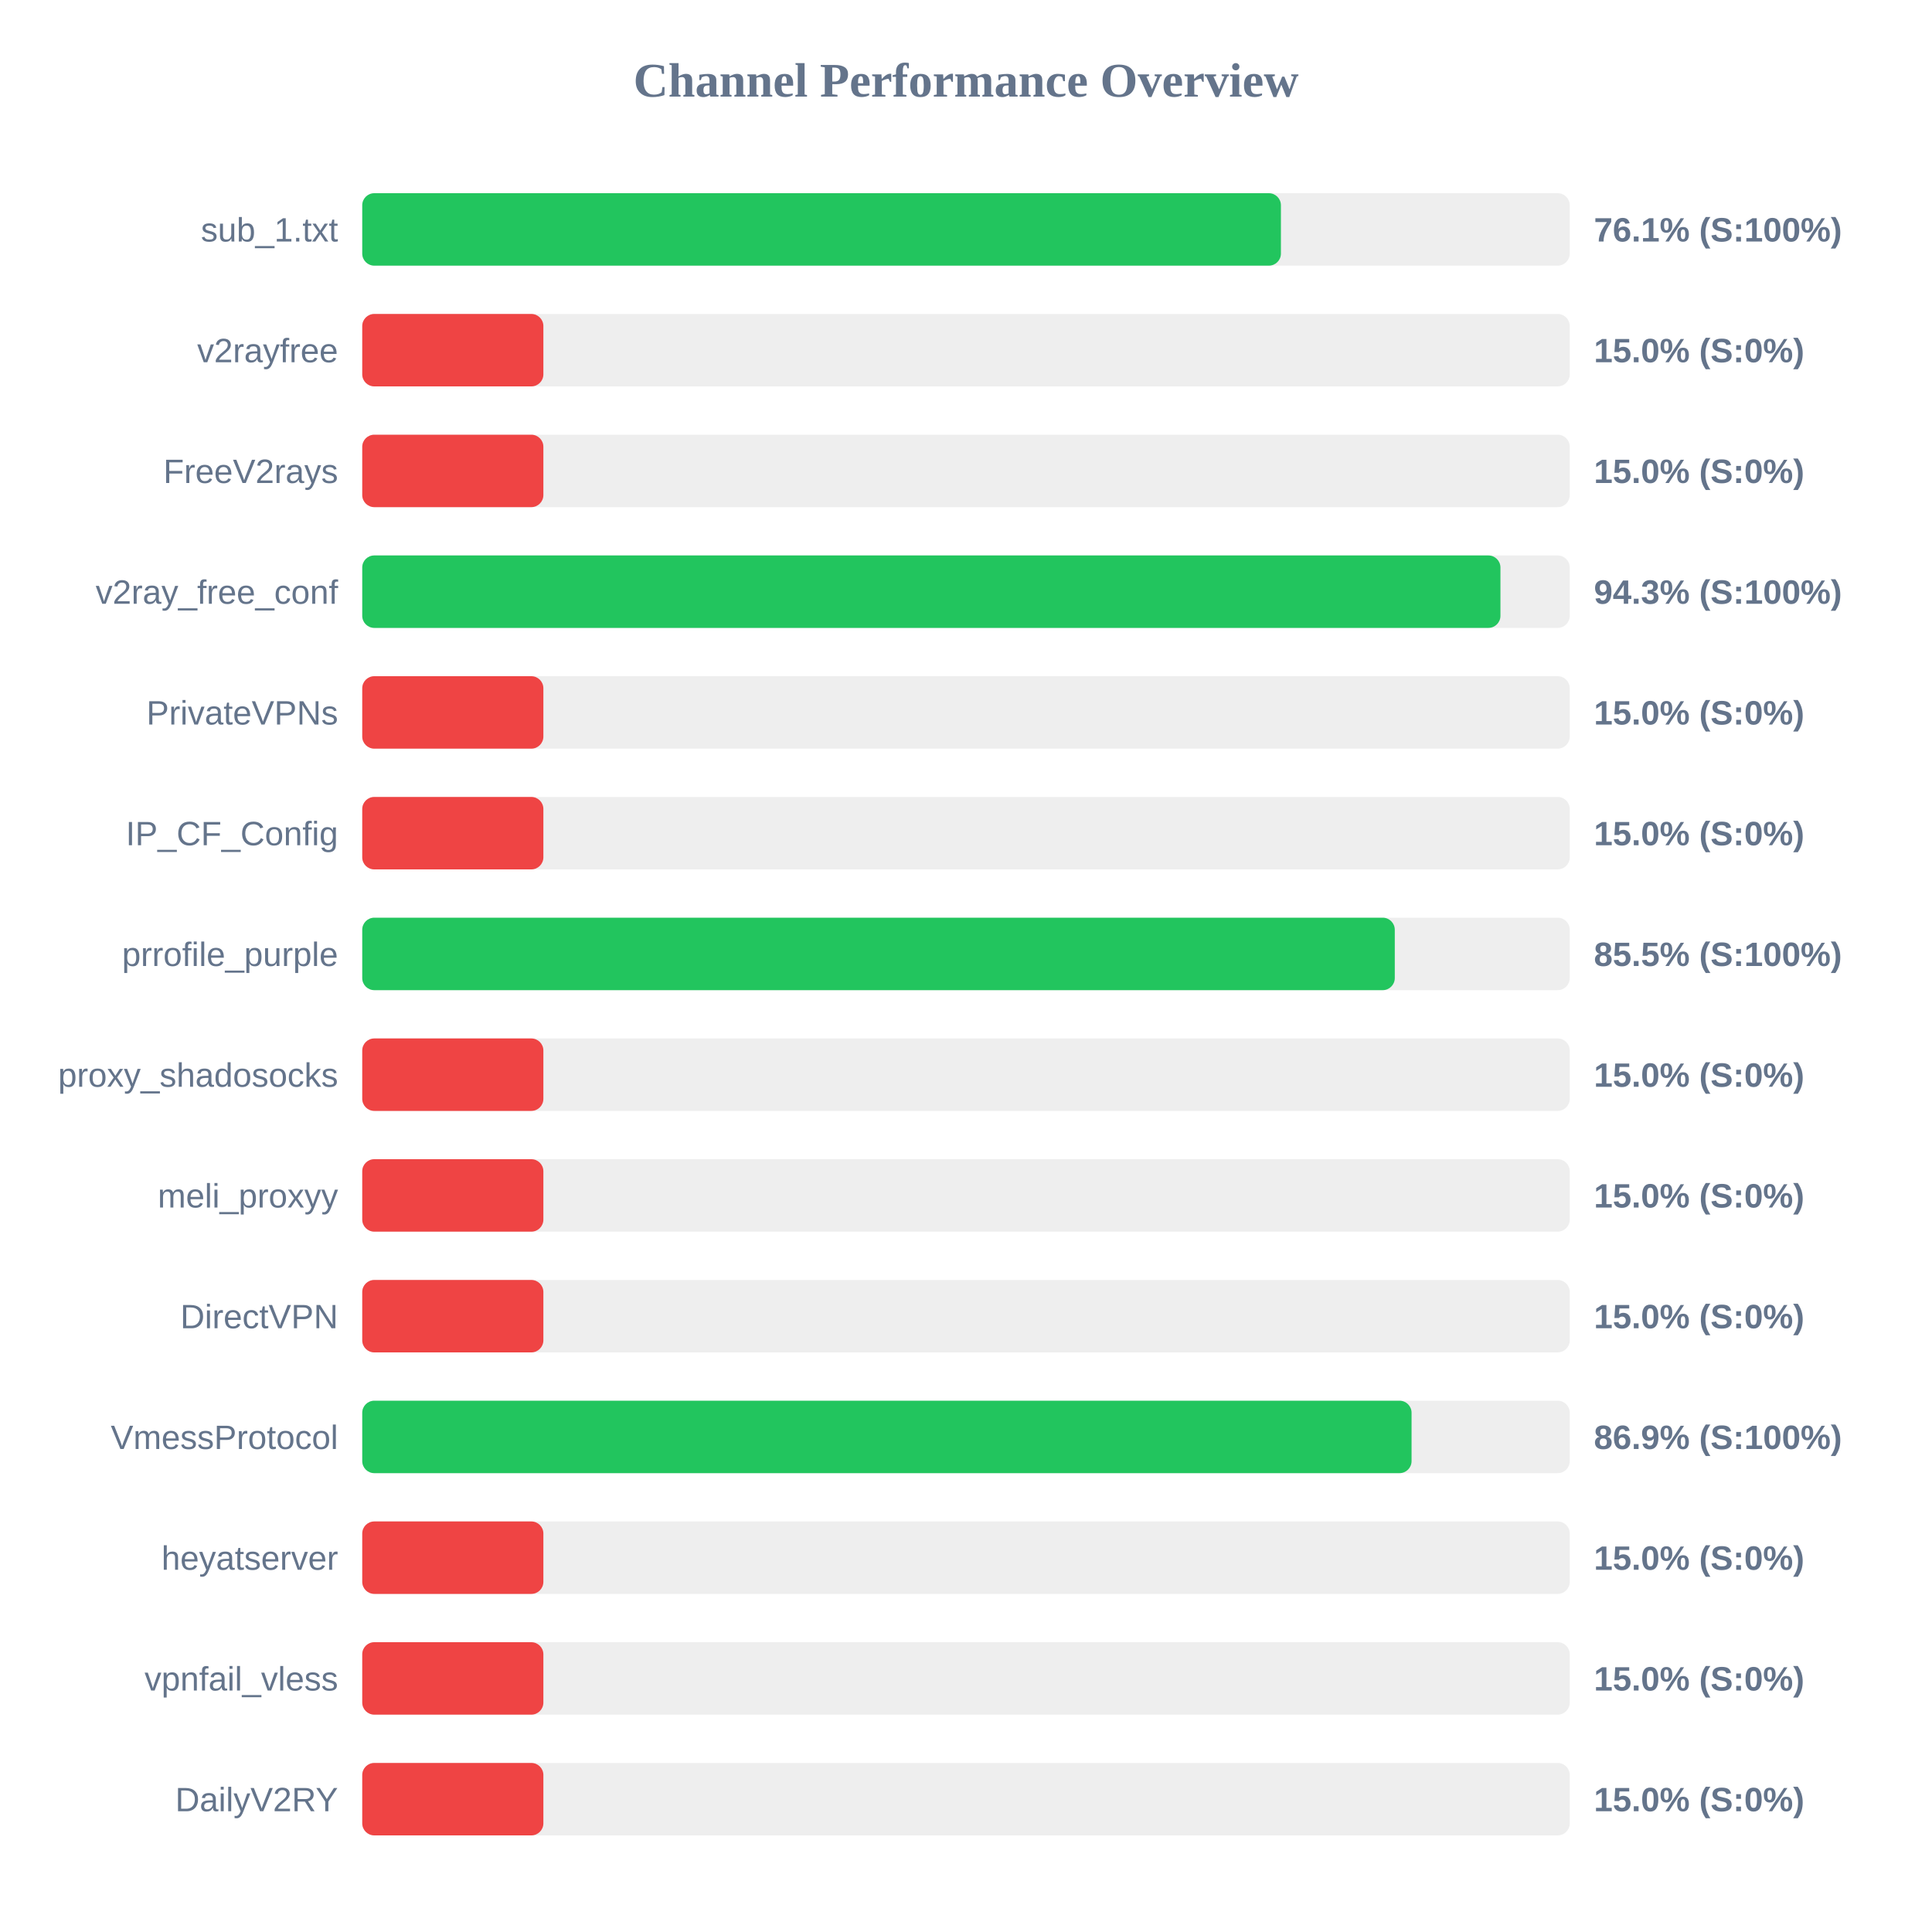
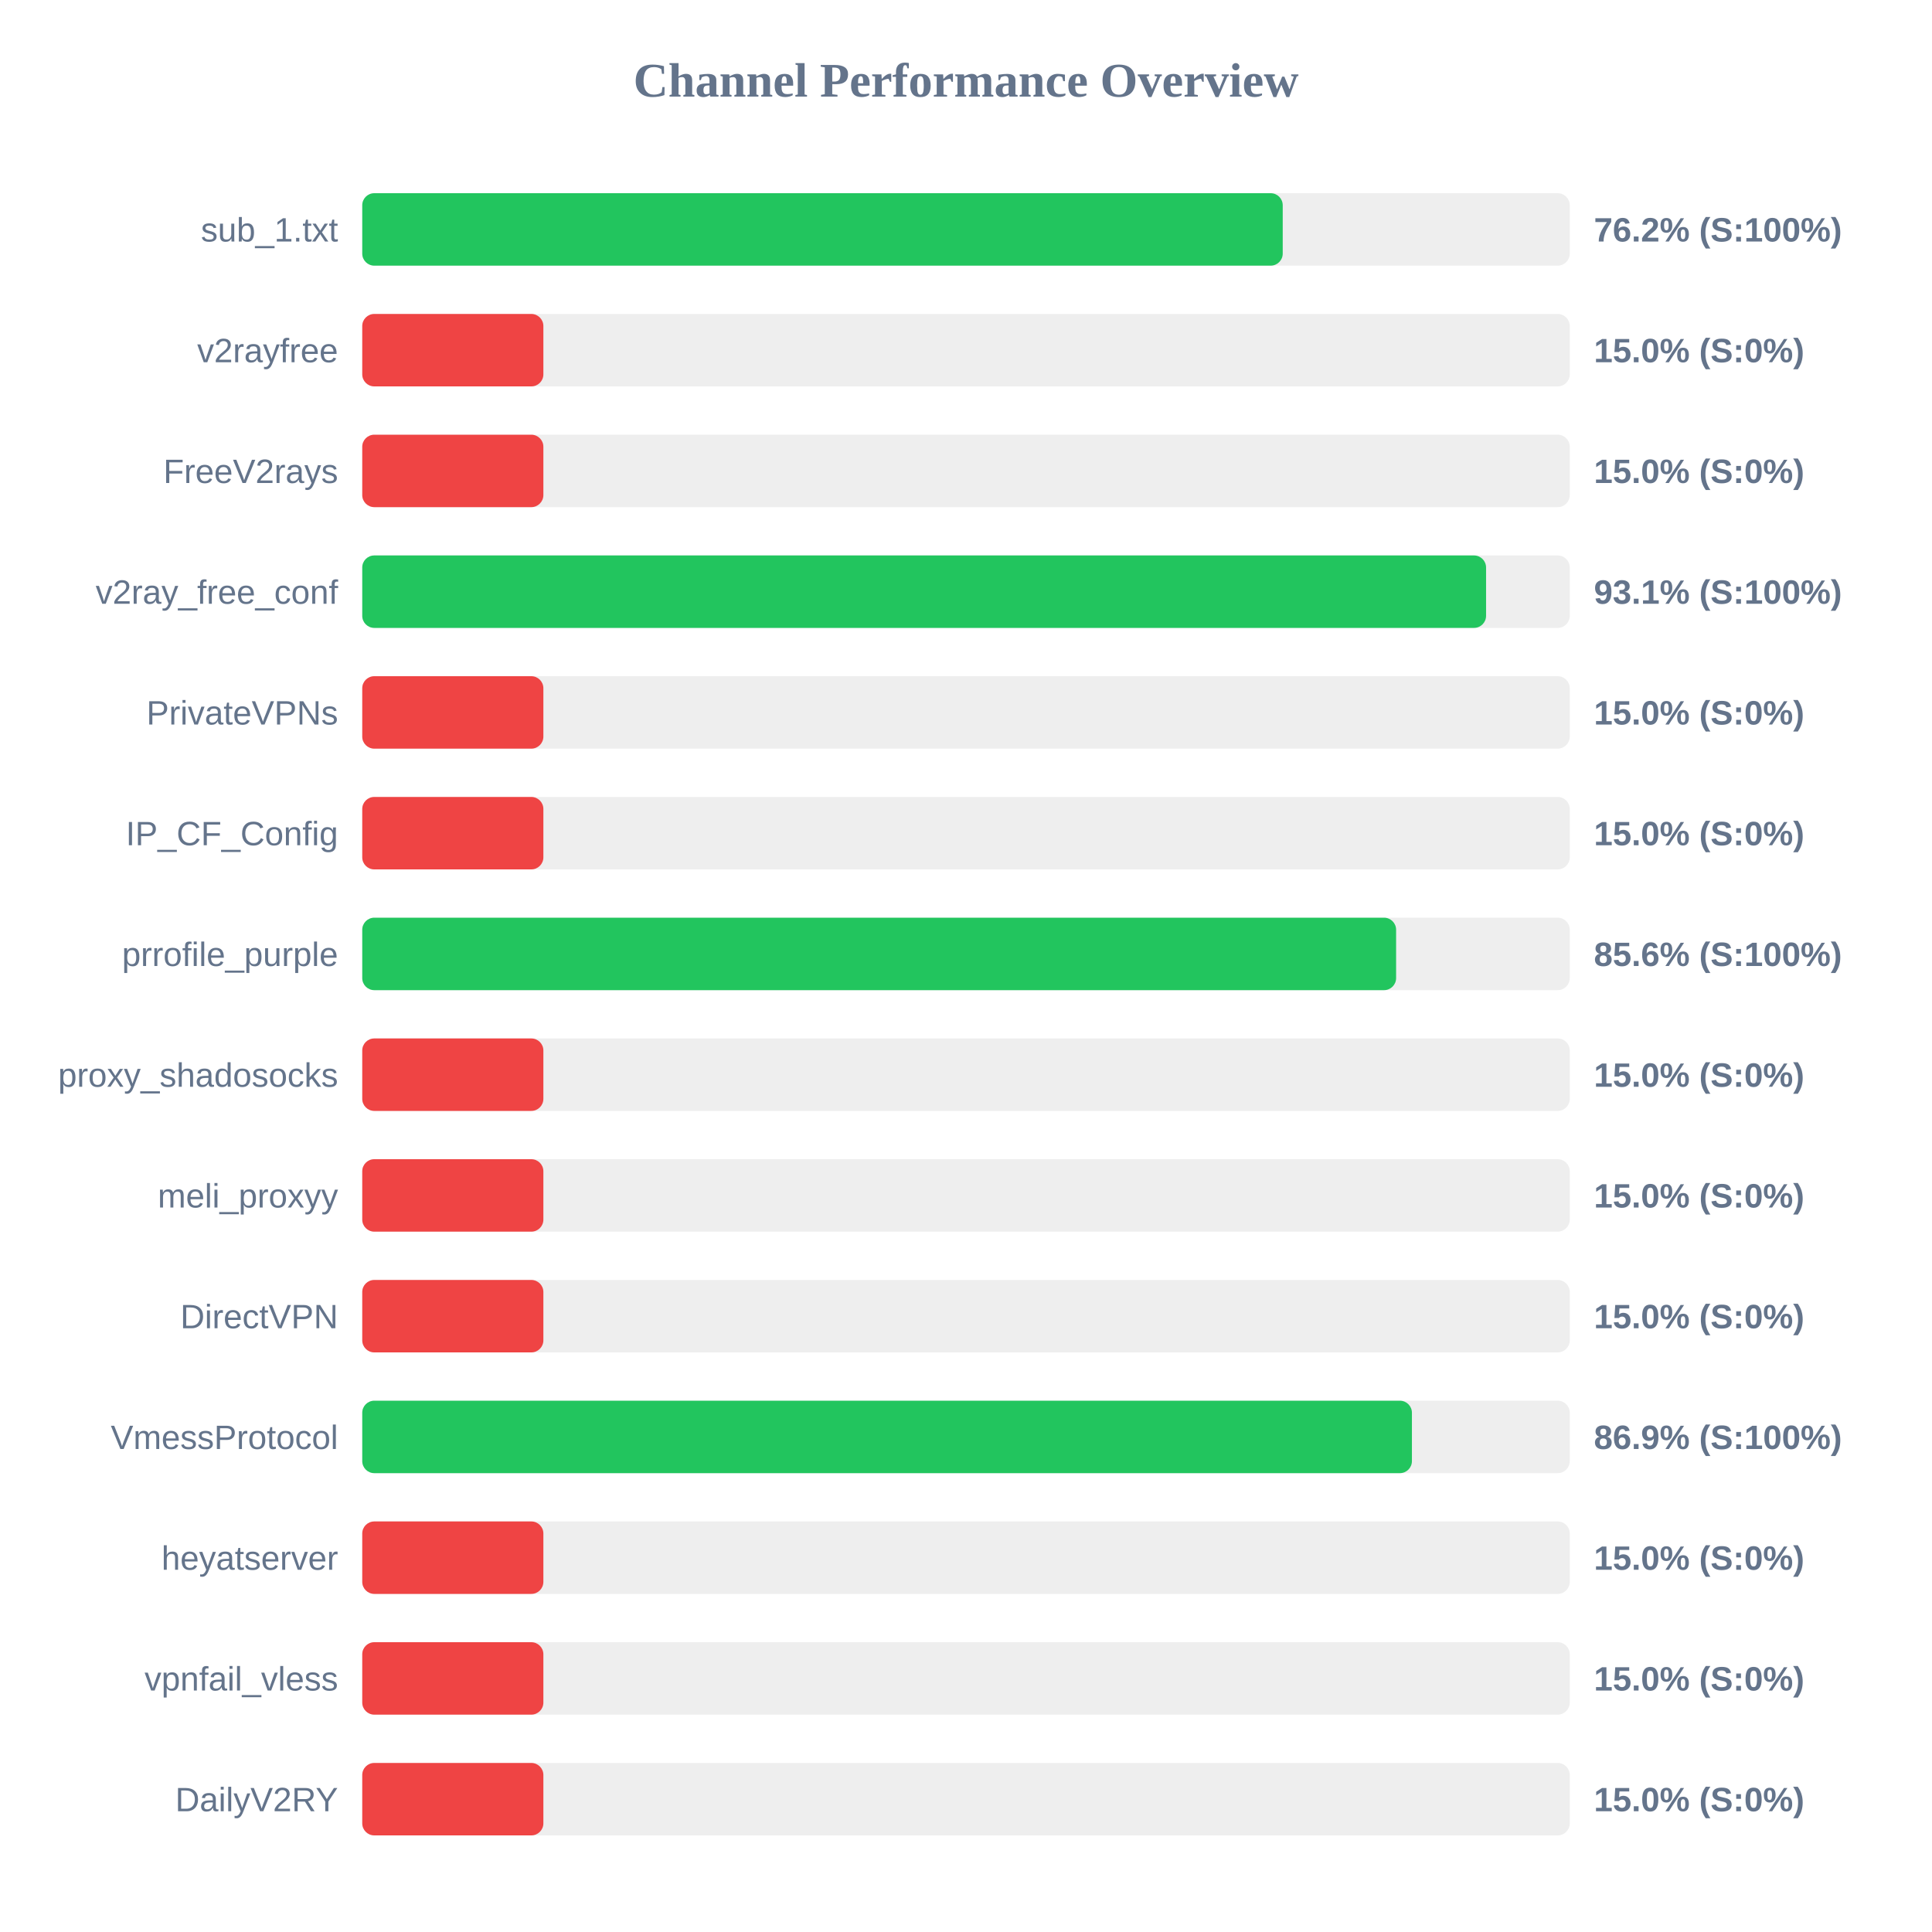
<svg xmlns="http://www.w3.org/2000/svg" width="800" height="800" version="1.1">
  <style>
        .row { font: 14px Arial; fill: #64748b; }
        .score { font: bold 14px Arial; fill: #64748b; }
    </style>
  <text x="400" y="40" text-anchor="middle" font-size="20px" font-weight="bold" fill="#64748b">Channel Performance Overview</text>
  <rect x="150" y="80" width="500" height="30" fill="#eee" rx="5" />
-   <rect x="150" y="80" width="380.4" height="30" fill="#22c55e" rx="5" />
+   <rect x="150" y="80" width="381.15" height="30" fill="#22c55e" rx="5" />
  <text x="140" y="100" text-anchor="end" class="row">sub_1.txt</text>
-   <text x="660" y="100" text-anchor="start" class="score">76.1% (S:100%)</text>
+   <text x="660" y="100" text-anchor="start" class="score">76.2% (S:100%)</text>
  <rect x="150" y="130" width="500" height="30" fill="#eee" rx="5" />
  <rect x="150" y="130" width="75.0" height="30" fill="#ef4444" rx="5" />
  <text x="140" y="150" text-anchor="end" class="row">v2rayfree</text>
  <text x="660" y="150" text-anchor="start" class="score">15.0% (S:0%)</text>
  <rect x="150" y="180" width="500" height="30" fill="#eee" rx="5" />
  <rect x="150" y="180" width="75.0" height="30" fill="#ef4444" rx="5" />
  <text x="140" y="200" text-anchor="end" class="row">FreeV2rays</text>
  <text x="660" y="200" text-anchor="start" class="score">15.0% (S:0%)</text>
  <rect x="150" y="230" width="500" height="30" fill="#eee" rx="5" />
-   <rect x="150" y="230" width="471.3" height="30" fill="#22c55e" rx="5" />
+   <rect x="150" y="230" width="465.35" height="30" fill="#22c55e" rx="5" />
  <text x="140" y="250" text-anchor="end" class="row">v2ray_free_conf</text>
-   <text x="660" y="250" text-anchor="start" class="score">94.3% (S:100%)</text>
+   <text x="660" y="250" text-anchor="start" class="score">93.1% (S:100%)</text>
  <rect x="150" y="280" width="500" height="30" fill="#eee" rx="5" />
  <rect x="150" y="280" width="75.0" height="30" fill="#ef4444" rx="5" />
  <text x="140" y="300" text-anchor="end" class="row">PrivateVPNs</text>
  <text x="660" y="300" text-anchor="start" class="score">15.0% (S:0%)</text>
  <rect x="150" y="330" width="500" height="30" fill="#eee" rx="5" />
  <rect x="150" y="330" width="75.0" height="30" fill="#ef4444" rx="5" />
  <text x="140" y="350" text-anchor="end" class="row">IP_CF_Config</text>
  <text x="660" y="350" text-anchor="start" class="score">15.0% (S:0%)</text>
  <rect x="150" y="380" width="500" height="30" fill="#eee" rx="5" />
-   <rect x="150" y="380" width="427.55" height="30" fill="#22c55e" rx="5" />
+   <rect x="150" y="380" width="428.1" height="30" fill="#22c55e" rx="5" />
  <text x="140" y="400" text-anchor="end" class="row">prrofile_purple</text>
-   <text x="660" y="400" text-anchor="start" class="score">85.5% (S:100%)</text>
+   <text x="660" y="400" text-anchor="start" class="score">85.6% (S:100%)</text>
  <rect x="150" y="430" width="500" height="30" fill="#eee" rx="5" />
  <rect x="150" y="430" width="75.0" height="30" fill="#ef4444" rx="5" />
  <text x="140" y="450" text-anchor="end" class="row">proxy_shadosocks</text>
  <text x="660" y="450" text-anchor="start" class="score">15.0% (S:0%)</text>
  <rect x="150" y="480" width="500" height="30" fill="#eee" rx="5" />
  <rect x="150" y="480" width="75.0" height="30" fill="#ef4444" rx="5" />
  <text x="140" y="500" text-anchor="end" class="row">meli_proxyy</text>
  <text x="660" y="500" text-anchor="start" class="score">15.0% (S:0%)</text>
  <rect x="150" y="530" width="500" height="30" fill="#eee" rx="5" />
  <rect x="150" y="530" width="75.0" height="30" fill="#ef4444" rx="5" />
  <text x="140" y="550" text-anchor="end" class="row">DirectVPN</text>
  <text x="660" y="550" text-anchor="start" class="score">15.0% (S:0%)</text>
  <rect x="150" y="580" width="500" height="30" fill="#eee" rx="5" />
-   <rect x="150" y="580" width="434.5" height="30" fill="#22c55e" rx="5" />
+   <rect x="150" y="580" width="434.65" height="30" fill="#22c55e" rx="5" />
  <text x="140" y="600" text-anchor="end" class="row">VmessProtocol</text>
  <text x="660" y="600" text-anchor="start" class="score">86.9% (S:100%)</text>
  <rect x="150" y="630" width="500" height="30" fill="#eee" rx="5" />
  <rect x="150" y="630" width="75.0" height="30" fill="#ef4444" rx="5" />
  <text x="140" y="650" text-anchor="end" class="row">heyatserver</text>
  <text x="660" y="650" text-anchor="start" class="score">15.0% (S:0%)</text>
  <rect x="150" y="680" width="500" height="30" fill="#eee" rx="5" />
  <rect x="150" y="680" width="75.0" height="30" fill="#ef4444" rx="5" />
  <text x="140" y="700" text-anchor="end" class="row">vpnfail_vless</text>
  <text x="660" y="700" text-anchor="start" class="score">15.0% (S:0%)</text>
  <rect x="150" y="730" width="500" height="30" fill="#eee" rx="5" />
  <rect x="150" y="730" width="75.0" height="30" fill="#ef4444" rx="5" />
  <text x="140" y="750" text-anchor="end" class="row">DailyV2RY</text>
  <text x="660" y="750" text-anchor="start" class="score">15.0% (S:0%)</text>
</svg>
